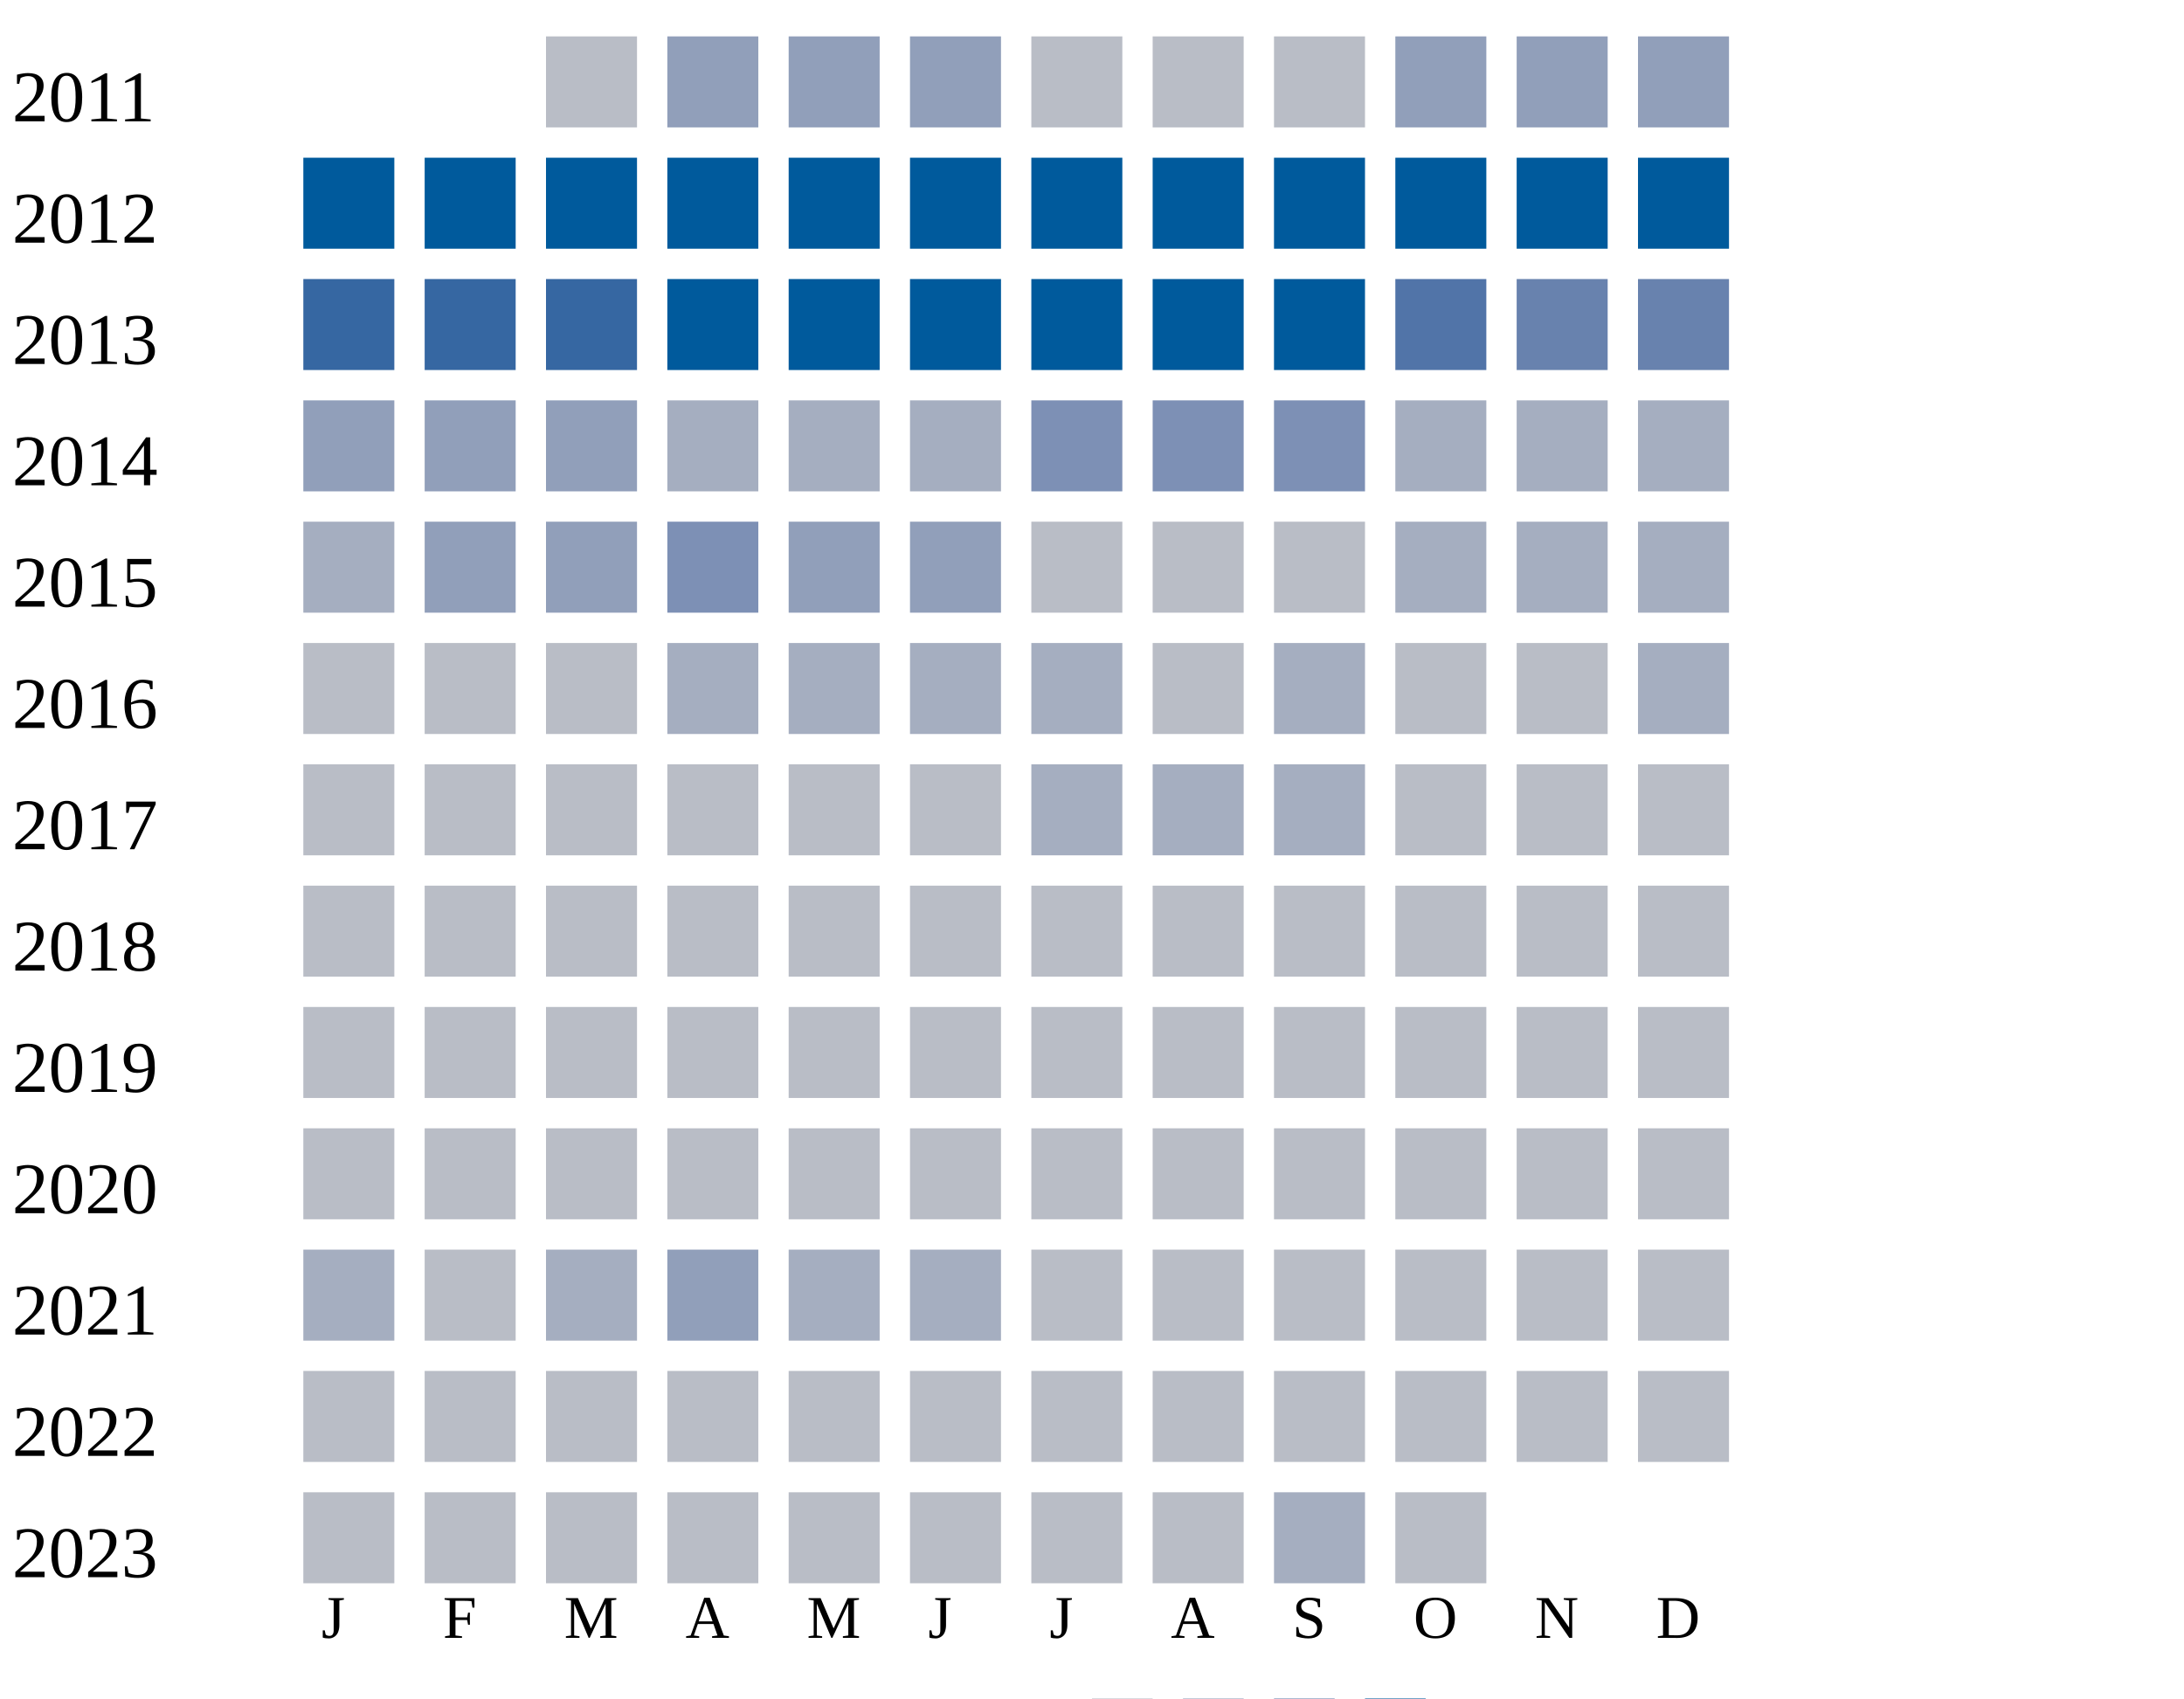
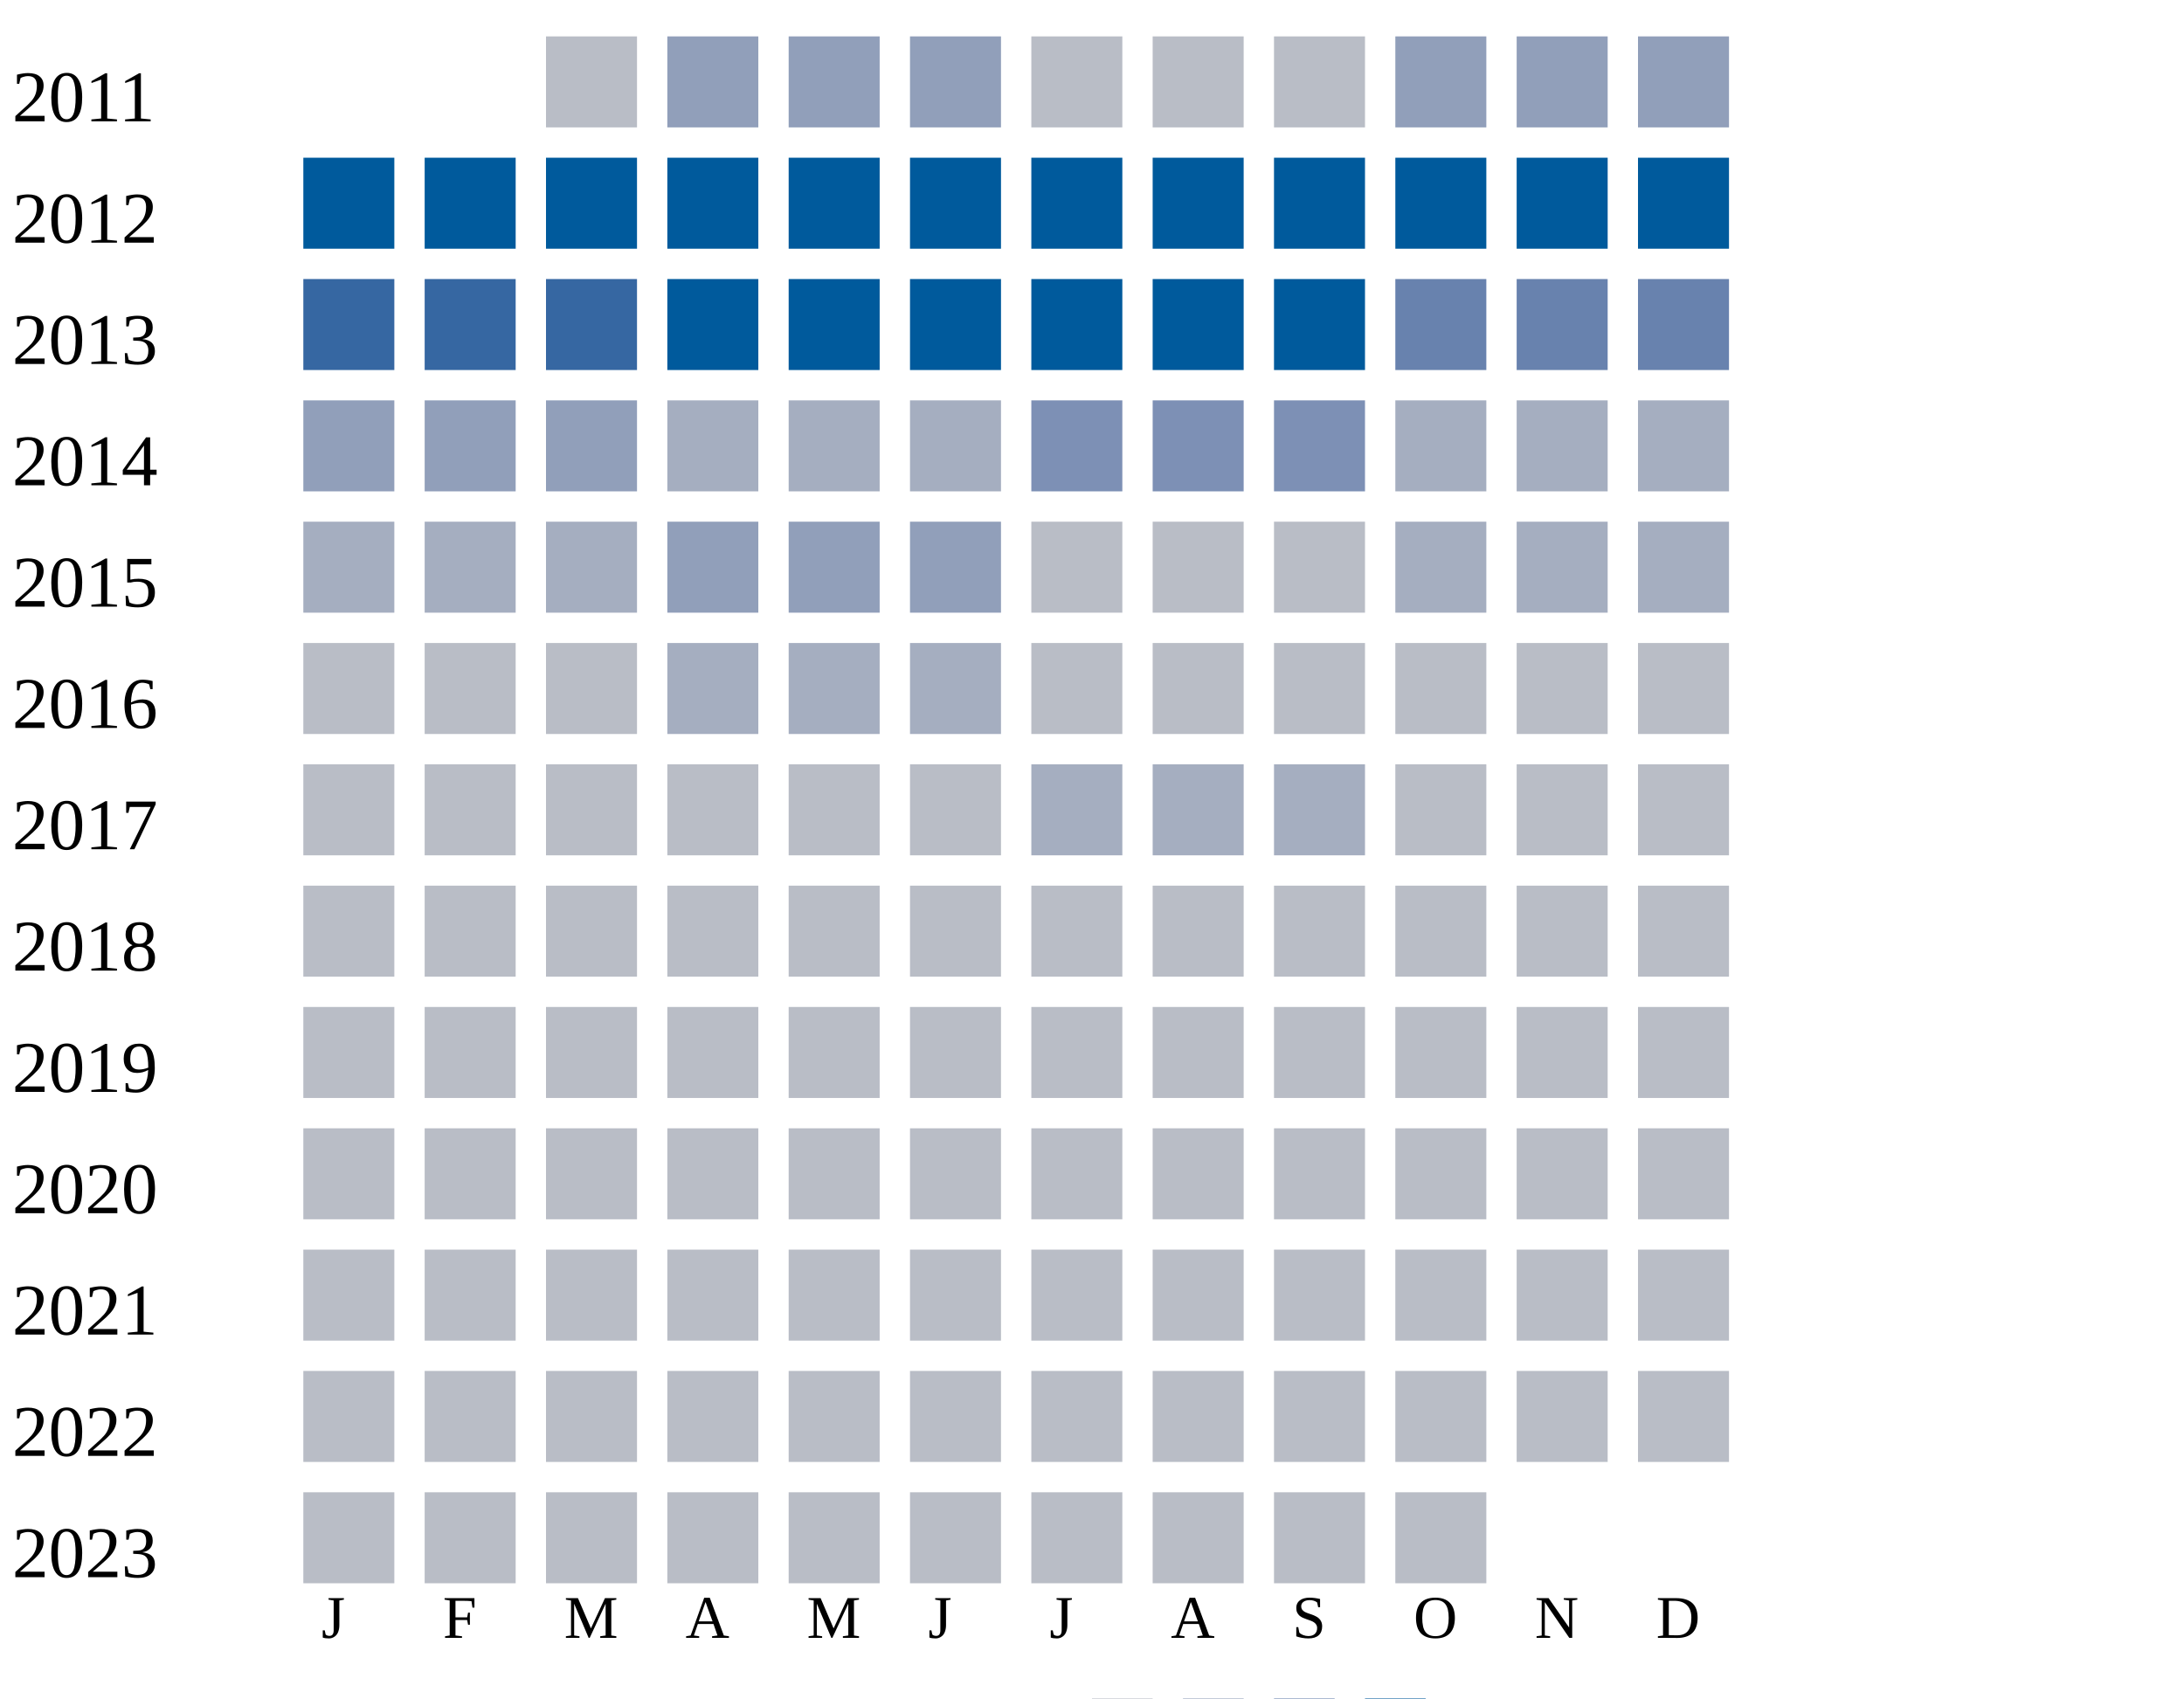
<svg xmlns="http://www.w3.org/2000/svg" width="360" height="280">
  <g transform="translate(0 0)">
    <text x="2" y="20">2011</text>
    <rect x="90" y="6" width="15" height="15" fill="#b9bdc6" />
    <rect x="110" y="6" width="15" height="15" fill="#919fba" />
    <rect x="130" y="6" width="15" height="15" fill="#919fba" />
    <rect x="150" y="6" width="15" height="15" fill="#919fba" />
    <rect x="170" y="6" width="15" height="15" fill="#b9bdc6" />
    <rect x="190" y="6" width="15" height="15" fill="#b9bdc6" />
    <rect x="210" y="6" width="15" height="15" fill="#b9bdc6" />
    <rect x="230" y="6" width="15" height="15" fill="#919fba" />
    <rect x="250" y="6" width="15" height="15" fill="#919fba" />
    <rect x="270" y="6" width="15" height="15" fill="#919fba" />
  </g>
  <g transform="translate(0 20)">
    <text x="2" y="20">2012</text>
    <rect x="50" y="6" width="15" height="15" fill="#005a9c" />
    <rect x="70" y="6" width="15" height="15" fill="#005a9c" />
    <rect x="90" y="6" width="15" height="15" fill="#005a9c" />
    <rect x="110" y="6" width="15" height="15" fill="#005a9c" />
    <rect x="130" y="6" width="15" height="15" fill="#005a9c" />
    <rect x="150" y="6" width="15" height="15" fill="#005a9c" />
    <rect x="170" y="6" width="15" height="15" fill="#005a9c" />
    <rect x="190" y="6" width="15" height="15" fill="#005a9c" />
    <rect x="210" y="6" width="15" height="15" fill="#005a9c" />
    <rect x="230" y="6" width="15" height="15" fill="#005a9c" />
    <rect x="250" y="6" width="15" height="15" fill="#005a9c" />
    <rect x="270" y="6" width="15" height="15" fill="#005a9c" />
  </g>
  <g transform="translate(0 40)">
    <text x="2" y="20">2013</text>
    <rect x="50" y="6" width="15" height="15" fill="#3667a2" />
    <rect x="70" y="6" width="15" height="15" fill="#3667a2" />
    <rect x="90" y="6" width="15" height="15" fill="#3667a2" />
    <rect x="110" y="6" width="15" height="15" fill="#005a9c" />
    <rect x="130" y="6" width="15" height="15" fill="#005a9c" />
    <rect x="150" y="6" width="15" height="15" fill="#005a9c" />
    <rect x="170" y="6" width="15" height="15" fill="#005a9c" />
    <rect x="190" y="6" width="15" height="15" fill="#005a9c" />
    <rect x="210" y="6" width="15" height="15" fill="#005a9c" />
-     <rect x="230" y="6" width="15" height="15" fill="#5174a8" />
+     <rect x="230" y="6" width="15" height="15" fill="#6882ae" />
    <rect x="250" y="6" width="15" height="15" fill="#6882ae" />
    <rect x="270" y="6" width="15" height="15" fill="#6882ae" />
  </g>
  <g transform="translate(0 60)">
    <text x="2" y="20">2014</text>
    <rect x="50" y="6" width="15" height="15" fill="#919fba" />
    <rect x="70" y="6" width="15" height="15" fill="#919fba" />
    <rect x="90" y="6" width="15" height="15" fill="#919fba" />
    <rect x="110" y="6" width="15" height="15" fill="#a5aec0" />
    <rect x="130" y="6" width="15" height="15" fill="#a5aec0" />
    <rect x="150" y="6" width="15" height="15" fill="#a5aec0" />
    <rect x="170" y="6" width="15" height="15" fill="#7d90b5" />
    <rect x="190" y="6" width="15" height="15" fill="#7d90b5" />
    <rect x="210" y="6" width="15" height="15" fill="#7d90b5" />
    <rect x="230" y="6" width="15" height="15" fill="#a5aec0" />
    <rect x="250" y="6" width="15" height="15" fill="#a5aec0" />
    <rect x="270" y="6" width="15" height="15" fill="#a5aec0" />
  </g>
  <g transform="translate(0 80)">
    <text x="2" y="20">2015</text>
    <rect x="50" y="6" width="15" height="15" fill="#a5aec0" />
-     <rect x="70" y="6" width="15" height="15" fill="#919fba" />
-     <rect x="90" y="6" width="15" height="15" fill="#919fba" />
-     <rect x="110" y="6" width="15" height="15" fill="#7d90b5" />
+     <rect x="70" y="6" width="15" height="15" fill="#a5aec0" />
+     <rect x="90" y="6" width="15" height="15" fill="#a5aec0" />
+     <rect x="110" y="6" width="15" height="15" fill="#919fba" />
    <rect x="130" y="6" width="15" height="15" fill="#919fba" />
    <rect x="150" y="6" width="15" height="15" fill="#919fba" />
    <rect x="170" y="6" width="15" height="15" fill="#b9bdc6" />
    <rect x="190" y="6" width="15" height="15" fill="#b9bdc6" />
    <rect x="210" y="6" width="15" height="15" fill="#b9bdc6" />
    <rect x="230" y="6" width="15" height="15" fill="#a5aec0" />
    <rect x="250" y="6" width="15" height="15" fill="#a5aec0" />
    <rect x="270" y="6" width="15" height="15" fill="#a5aec0" />
  </g>
  <g transform="translate(0 100)">
    <text x="2" y="20">2016</text>
    <rect x="50" y="6" width="15" height="15" fill="#b9bdc6" />
    <rect x="70" y="6" width="15" height="15" fill="#b9bdc6" />
    <rect x="90" y="6" width="15" height="15" fill="#b9bdc6" />
    <rect x="110" y="6" width="15" height="15" fill="#a5aec0" />
    <rect x="130" y="6" width="15" height="15" fill="#a5aec0" />
    <rect x="150" y="6" width="15" height="15" fill="#a5aec0" />
-     <rect x="170" y="6" width="15" height="15" fill="#a5aec0" />
-     <rect x="190" y="6" width="15" height="15" fill="#b9bdc6" />
-     <rect x="210" y="6" width="15" height="15" fill="#a5aec0" />
-     <rect x="230" y="6" width="15" height="15" fill="#b9bdc6" />
-     <rect x="250" y="6" width="15" height="15" fill="#b9bdc6" />
-     <rect x="270" y="6" width="15" height="15" fill="#a5aec0" />
+     <rect x="170" y="6" width="15" height="15" fill="#b9bdc6" />
+     <rect x="190" y="6" width="15" height="15" fill="#b9bdc6" />
+     <rect x="210" y="6" width="15" height="15" fill="#b9bdc6" />
+     <rect x="230" y="6" width="15" height="15" fill="#b9bdc6" />
+     <rect x="250" y="6" width="15" height="15" fill="#b9bdc6" />
+     <rect x="270" y="6" width="15" height="15" fill="#b9bdc6" />
  </g>
  <g transform="translate(0 120)">
    <text x="2" y="20">2017</text>
    <rect x="50" y="6" width="15" height="15" fill="#b9bdc6" />
    <rect x="70" y="6" width="15" height="15" fill="#b9bdc6" />
    <rect x="90" y="6" width="15" height="15" fill="#b9bdc6" />
    <rect x="110" y="6" width="15" height="15" fill="#b9bdc6" />
    <rect x="130" y="6" width="15" height="15" fill="#b9bdc6" />
    <rect x="150" y="6" width="15" height="15" fill="#b9bdc6" />
    <rect x="170" y="6" width="15" height="15" fill="#a5aec0" />
    <rect x="190" y="6" width="15" height="15" fill="#a5aec0" />
    <rect x="210" y="6" width="15" height="15" fill="#a5aec0" />
    <rect x="230" y="6" width="15" height="15" fill="#b9bdc6" />
    <rect x="250" y="6" width="15" height="15" fill="#b9bdc6" />
    <rect x="270" y="6" width="15" height="15" fill="#b9bdc6" />
  </g>
  <g transform="translate(0 140)">
    <text x="2" y="20">2018</text>
    <rect x="50" y="6" width="15" height="15" fill="#b9bdc6" />
    <rect x="70" y="6" width="15" height="15" fill="#b9bdc6" />
    <rect x="90" y="6" width="15" height="15" fill="#b9bdc6" />
    <rect x="110" y="6" width="15" height="15" fill="#b9bdc6" />
    <rect x="130" y="6" width="15" height="15" fill="#b9bdc6" />
    <rect x="150" y="6" width="15" height="15" fill="#b9bdc6" />
    <rect x="170" y="6" width="15" height="15" fill="#b9bdc6" />
    <rect x="190" y="6" width="15" height="15" fill="#b9bdc6" />
    <rect x="210" y="6" width="15" height="15" fill="#b9bdc6" />
    <rect x="230" y="6" width="15" height="15" fill="#b9bdc6" />
    <rect x="250" y="6" width="15" height="15" fill="#b9bdc6" />
    <rect x="270" y="6" width="15" height="15" fill="#b9bdc6" />
  </g>
  <g transform="translate(0 160)">
    <text x="2" y="20">2019</text>
    <rect x="50" y="6" width="15" height="15" fill="#b9bdc6" />
    <rect x="70" y="6" width="15" height="15" fill="#b9bdc6" />
    <rect x="90" y="6" width="15" height="15" fill="#b9bdc6" />
    <rect x="110" y="6" width="15" height="15" fill="#b9bdc6" />
    <rect x="130" y="6" width="15" height="15" fill="#b9bdc6" />
    <rect x="150" y="6" width="15" height="15" fill="#b9bdc6" />
    <rect x="170" y="6" width="15" height="15" fill="#b9bdc6" />
    <rect x="190" y="6" width="15" height="15" fill="#b9bdc6" />
    <rect x="210" y="6" width="15" height="15" fill="#b9bdc6" />
    <rect x="230" y="6" width="15" height="15" fill="#b9bdc6" />
    <rect x="250" y="6" width="15" height="15" fill="#b9bdc6" />
    <rect x="270" y="6" width="15" height="15" fill="#b9bdc6" />
  </g>
  <g transform="translate(0 180)">
    <text x="2" y="20">2020</text>
    <rect x="50" y="6" width="15" height="15" fill="#b9bdc6" />
    <rect x="70" y="6" width="15" height="15" fill="#b9bdc6" />
    <rect x="90" y="6" width="15" height="15" fill="#b9bdc6" />
    <rect x="110" y="6" width="15" height="15" fill="#b9bdc6" />
    <rect x="130" y="6" width="15" height="15" fill="#b9bdc6" />
    <rect x="150" y="6" width="15" height="15" fill="#b9bdc6" />
    <rect x="170" y="6" width="15" height="15" fill="#b9bdc6" />
    <rect x="190" y="6" width="15" height="15" fill="#b9bdc6" />
    <rect x="210" y="6" width="15" height="15" fill="#b9bdc6" />
    <rect x="230" y="6" width="15" height="15" fill="#b9bdc6" />
    <rect x="250" y="6" width="15" height="15" fill="#b9bdc6" />
    <rect x="270" y="6" width="15" height="15" fill="#b9bdc6" />
  </g>
  <g transform="translate(0 200)">
    <text x="2" y="20">2021</text>
-     <rect x="50" y="6" width="15" height="15" fill="#a5aec0" />
-     <rect x="70" y="6" width="15" height="15" fill="#b9bdc6" />
-     <rect x="90" y="6" width="15" height="15" fill="#a5aec0" />
-     <rect x="110" y="6" width="15" height="15" fill="#919fba" />
-     <rect x="130" y="6" width="15" height="15" fill="#a5aec0" />
-     <rect x="150" y="6" width="15" height="15" fill="#a5aec0" />
+     <rect x="50" y="6" width="15" height="15" fill="#b9bdc6" />
+     <rect x="70" y="6" width="15" height="15" fill="#b9bdc6" />
+     <rect x="90" y="6" width="15" height="15" fill="#b9bdc6" />
+     <rect x="110" y="6" width="15" height="15" fill="#b9bdc6" />
+     <rect x="130" y="6" width="15" height="15" fill="#b9bdc6" />
+     <rect x="150" y="6" width="15" height="15" fill="#b9bdc6" />
    <rect x="170" y="6" width="15" height="15" fill="#b9bdc6" />
    <rect x="190" y="6" width="15" height="15" fill="#b9bdc6" />
    <rect x="210" y="6" width="15" height="15" fill="#b9bdc6" />
    <rect x="230" y="6" width="15" height="15" fill="#b9bdc6" />
    <rect x="250" y="6" width="15" height="15" fill="#b9bdc6" />
    <rect x="270" y="6" width="15" height="15" fill="#b9bdc6" />
  </g>
  <g transform="translate(0 220)">
    <text x="2" y="20">2022</text>
    <rect x="50" y="6" width="15" height="15" fill="#b9bdc6" />
    <rect x="70" y="6" width="15" height="15" fill="#b9bdc6" />
    <rect x="90" y="6" width="15" height="15" fill="#b9bdc6" />
    <rect x="110" y="6" width="15" height="15" fill="#b9bdc6" />
    <rect x="130" y="6" width="15" height="15" fill="#b9bdc6" />
    <rect x="150" y="6" width="15" height="15" fill="#b9bdc6" />
    <rect x="170" y="6" width="15" height="15" fill="#b9bdc6" />
    <rect x="190" y="6" width="15" height="15" fill="#b9bdc6" />
    <rect x="210" y="6" width="15" height="15" fill="#b9bdc6" />
    <rect x="230" y="6" width="15" height="15" fill="#b9bdc6" />
    <rect x="250" y="6" width="15" height="15" fill="#b9bdc6" />
    <rect x="270" y="6" width="15" height="15" fill="#b9bdc6" />
  </g>
  <g transform="translate(0 240)">
    <text x="2" y="20">2023</text>
    <rect x="50" y="6" width="15" height="15" fill="#b9bdc6" />
    <rect x="70" y="6" width="15" height="15" fill="#b9bdc6" />
    <rect x="90" y="6" width="15" height="15" fill="#b9bdc6" />
    <rect x="110" y="6" width="15" height="15" fill="#b9bdc6" />
    <rect x="130" y="6" width="15" height="15" fill="#b9bdc6" />
    <rect x="150" y="6" width="15" height="15" fill="#b9bdc6" />
    <rect x="170" y="6" width="15" height="15" fill="#b9bdc6" />
    <rect x="190" y="6" width="15" height="15" fill="#b9bdc6" />
-     <rect x="210" y="6" width="15" height="15" fill="#a5aec0" />
+     <rect x="210" y="6" width="15" height="15" fill="#b9bdc6" />
    <rect x="230" y="6" width="15" height="15" fill="#b9bdc6" />
  </g>
  <text style="font-size: 10px; text-align: center" x="53" y="270">J</text>
  <text style="font-size: 10px; text-align: center" x="73" y="270">F</text>
  <text style="font-size: 10px; text-align: center" x="93" y="270">M</text>
  <text style="font-size: 10px; text-align: center" x="113" y="270">A</text>
  <text style="font-size: 10px; text-align: center" x="133" y="270">M</text>
  <text style="font-size: 10px; text-align: center" x="153" y="270">J</text>
  <text style="font-size: 10px; text-align: center" x="173" y="270">J</text>
  <text style="font-size: 10px; text-align: center" x="193" y="270">A</text>
  <text style="font-size: 10px; text-align: center" x="213" y="270">S</text>
  <text style="font-size: 10px; text-align: center" x="233" y="270">O</text>
  <text style="font-size: 10px; text-align: center" x="253" y="270">N</text>
  <text style="font-size: 10px; text-align: center" x="273" y="270">D</text>
  <text style="font-size: 10px;" x="155" y="289">Less</text>
  <rect fill="#b9bdc6" width="10" height="10" x="180" y="280" />
  <rect fill="#919fba" width="10" height="10" x="195" y="280" />
  <rect fill="#6882ae" width="10" height="10" x="210" y="280" />
  <rect fill="#005a9c" width="10" height="10" x="225" y="280" />
  <text x="240" y="289" style="font-size: 10px;">More</text>
</svg>
